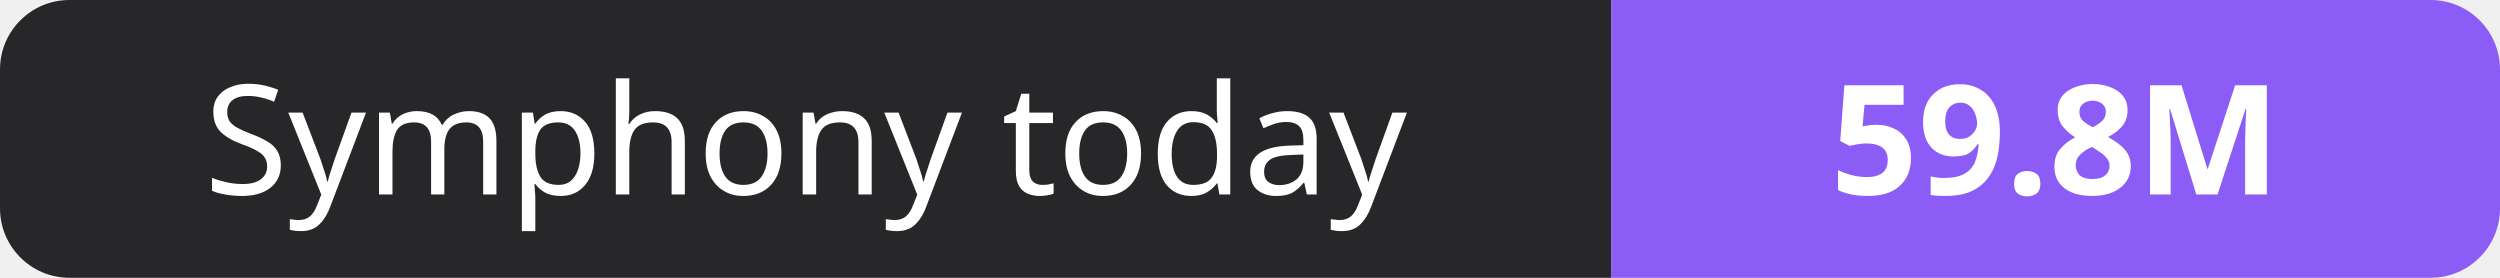
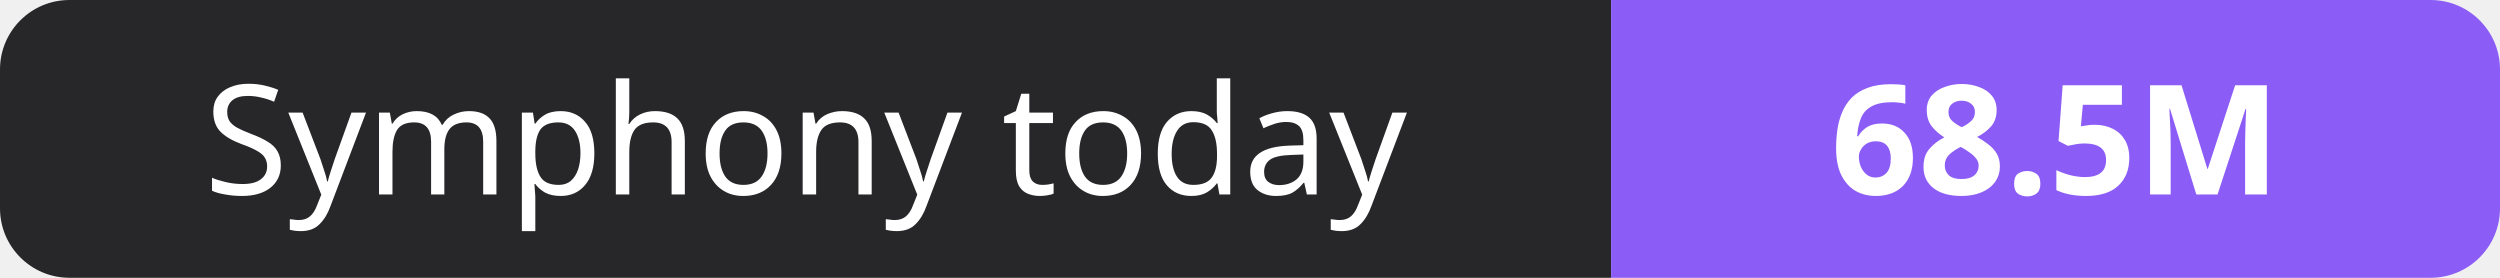
- <svg xmlns="http://www.w3.org/2000/svg" width="180" height="20" role="img" aria-label="Symphony today: 59.8M">
+ <svg xmlns="http://www.w3.org/2000/svg" width="180" height="20" role="img" aria-label="Symphony today: 68.5M">
  <clipPath id="r">
    <rect width="180" height="20" rx="5" fill="#fff" />
  </clipPath>
  <g clip-path="url(#r)">
    <rect width="116" height="20" fill="#27272a" />
    <rect x="116" width="64" height="20" fill="#8b5cf6" />
  </g>
  <g fill="#fff" text-anchor="middle" font-family="Verdana,Geneva,sans-serif" font-size="11">
    <text x="58.0" y="14">Symphony today</text>
-     <text x="148.0" y="14" font-weight="700">59.8M</text>
+     <text x="148.0" y="14" font-weight="700">68.5M</text>
  </g>
</svg>
